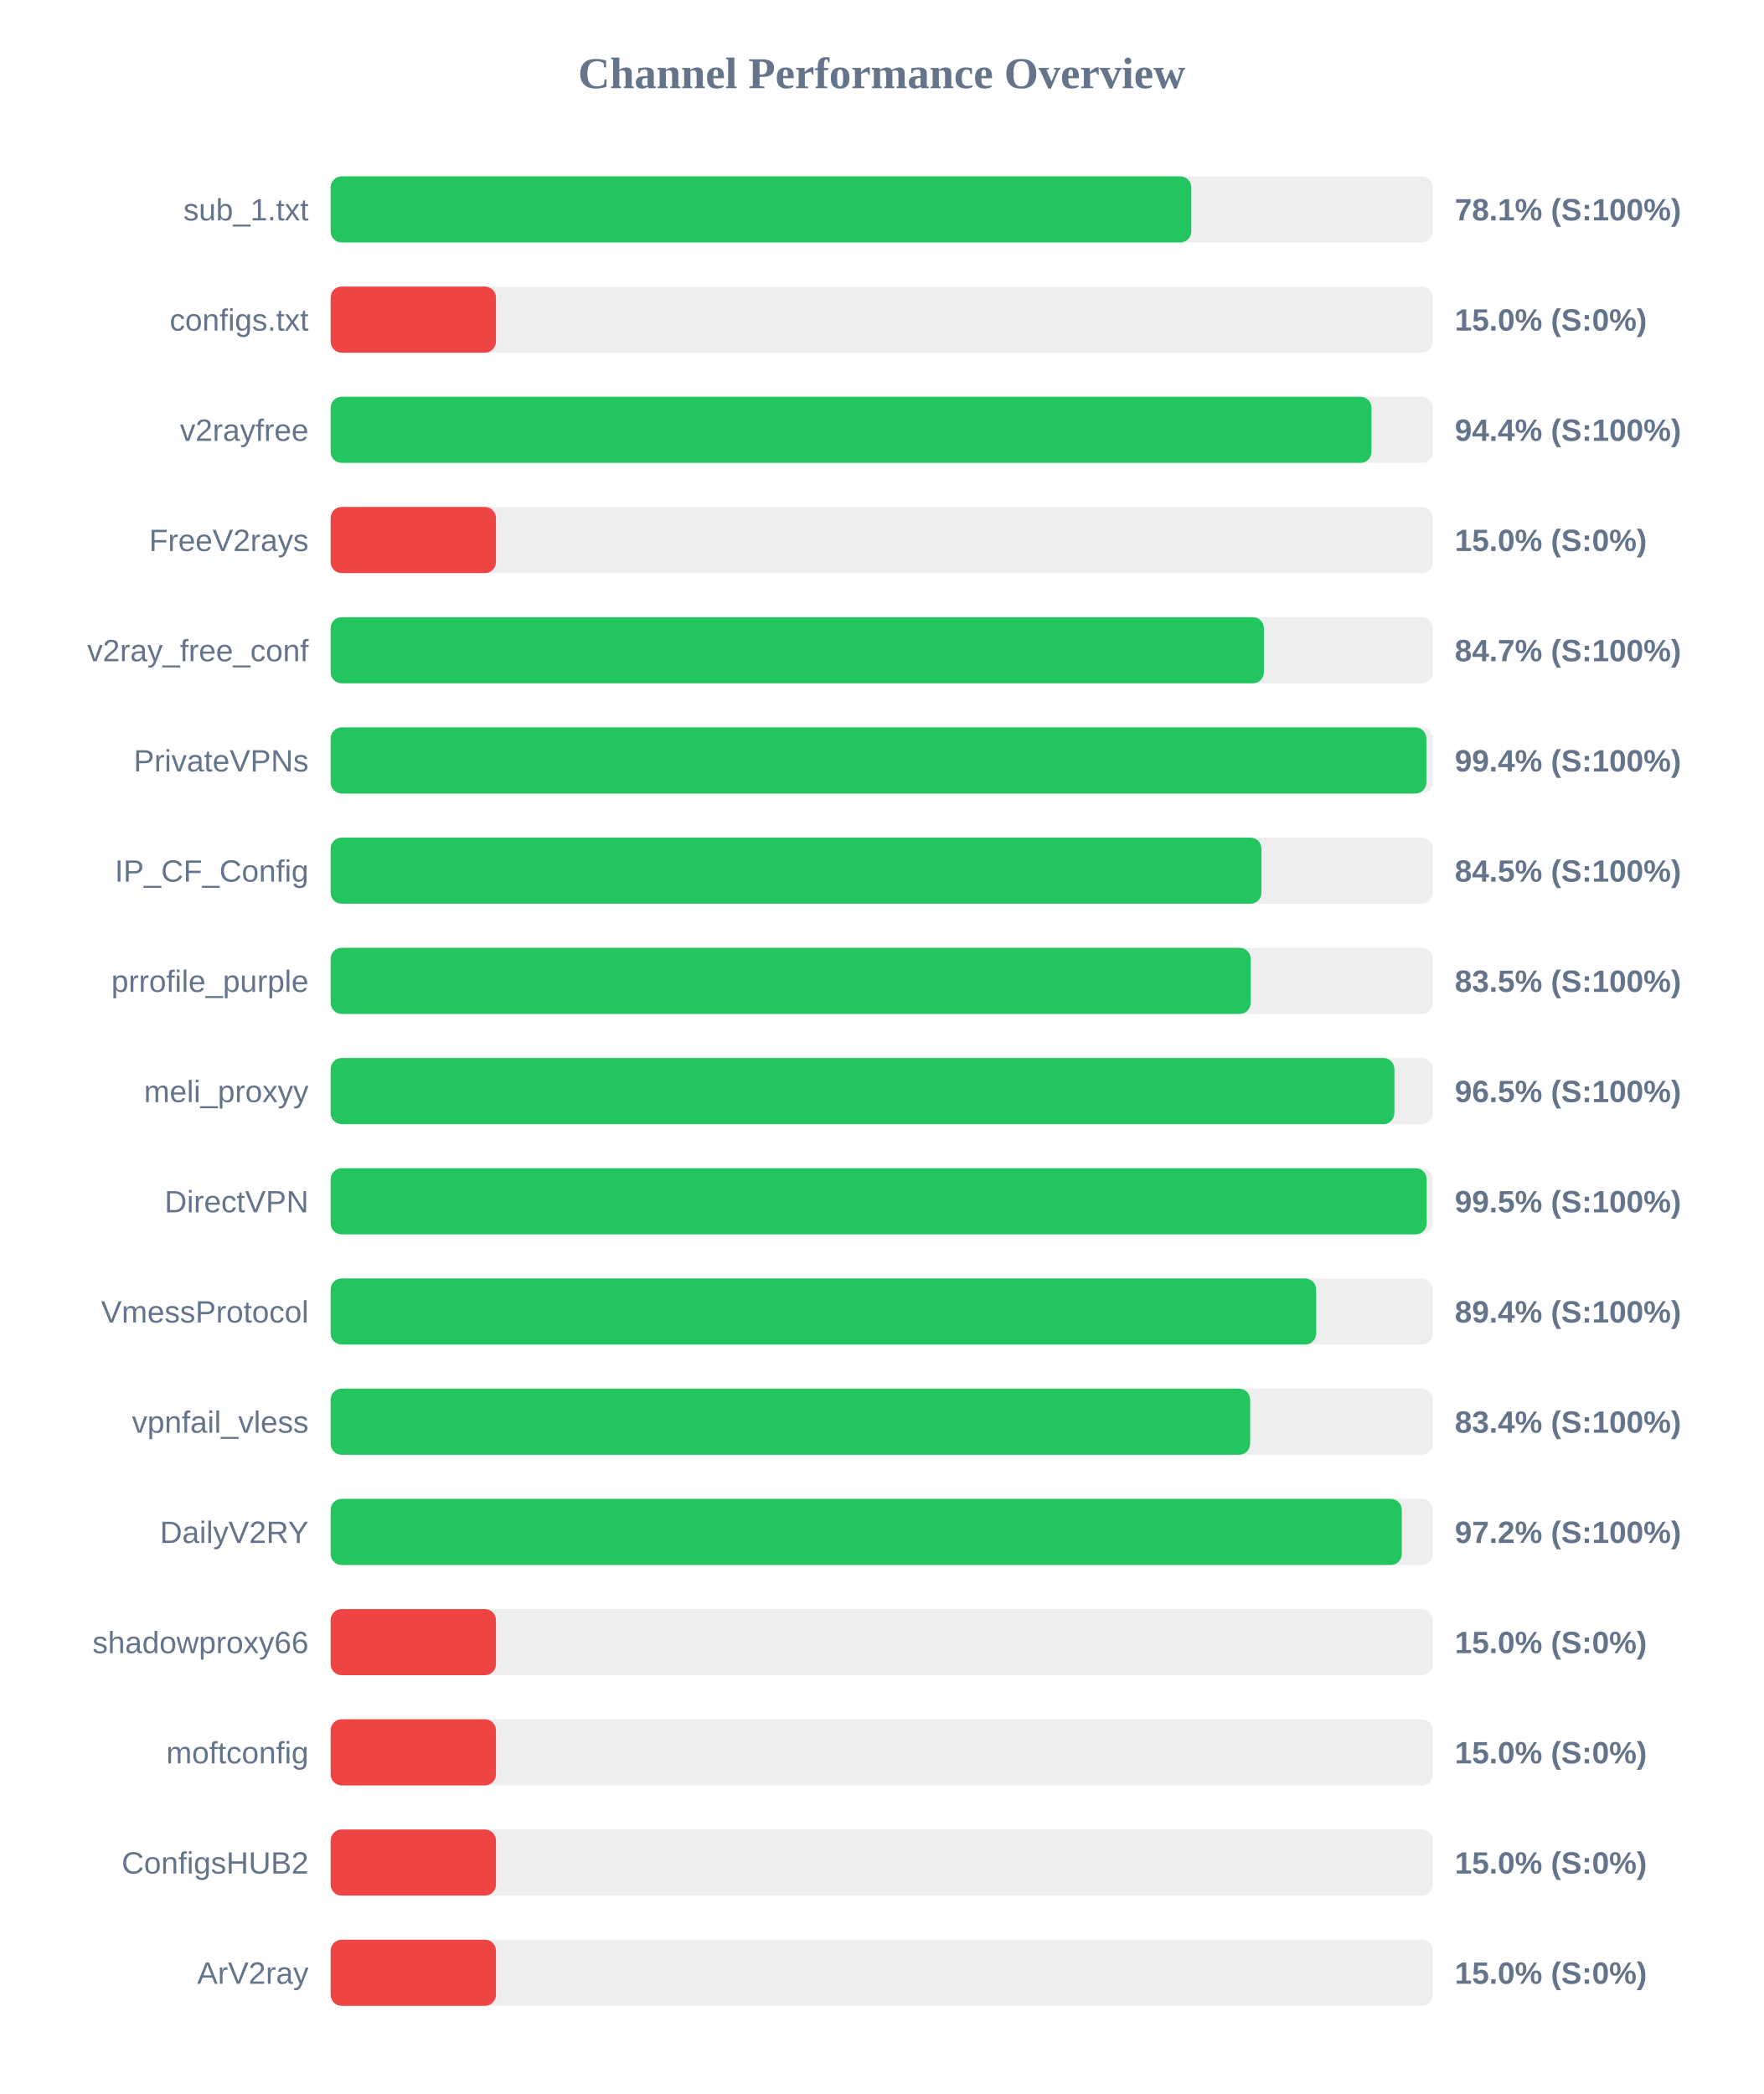
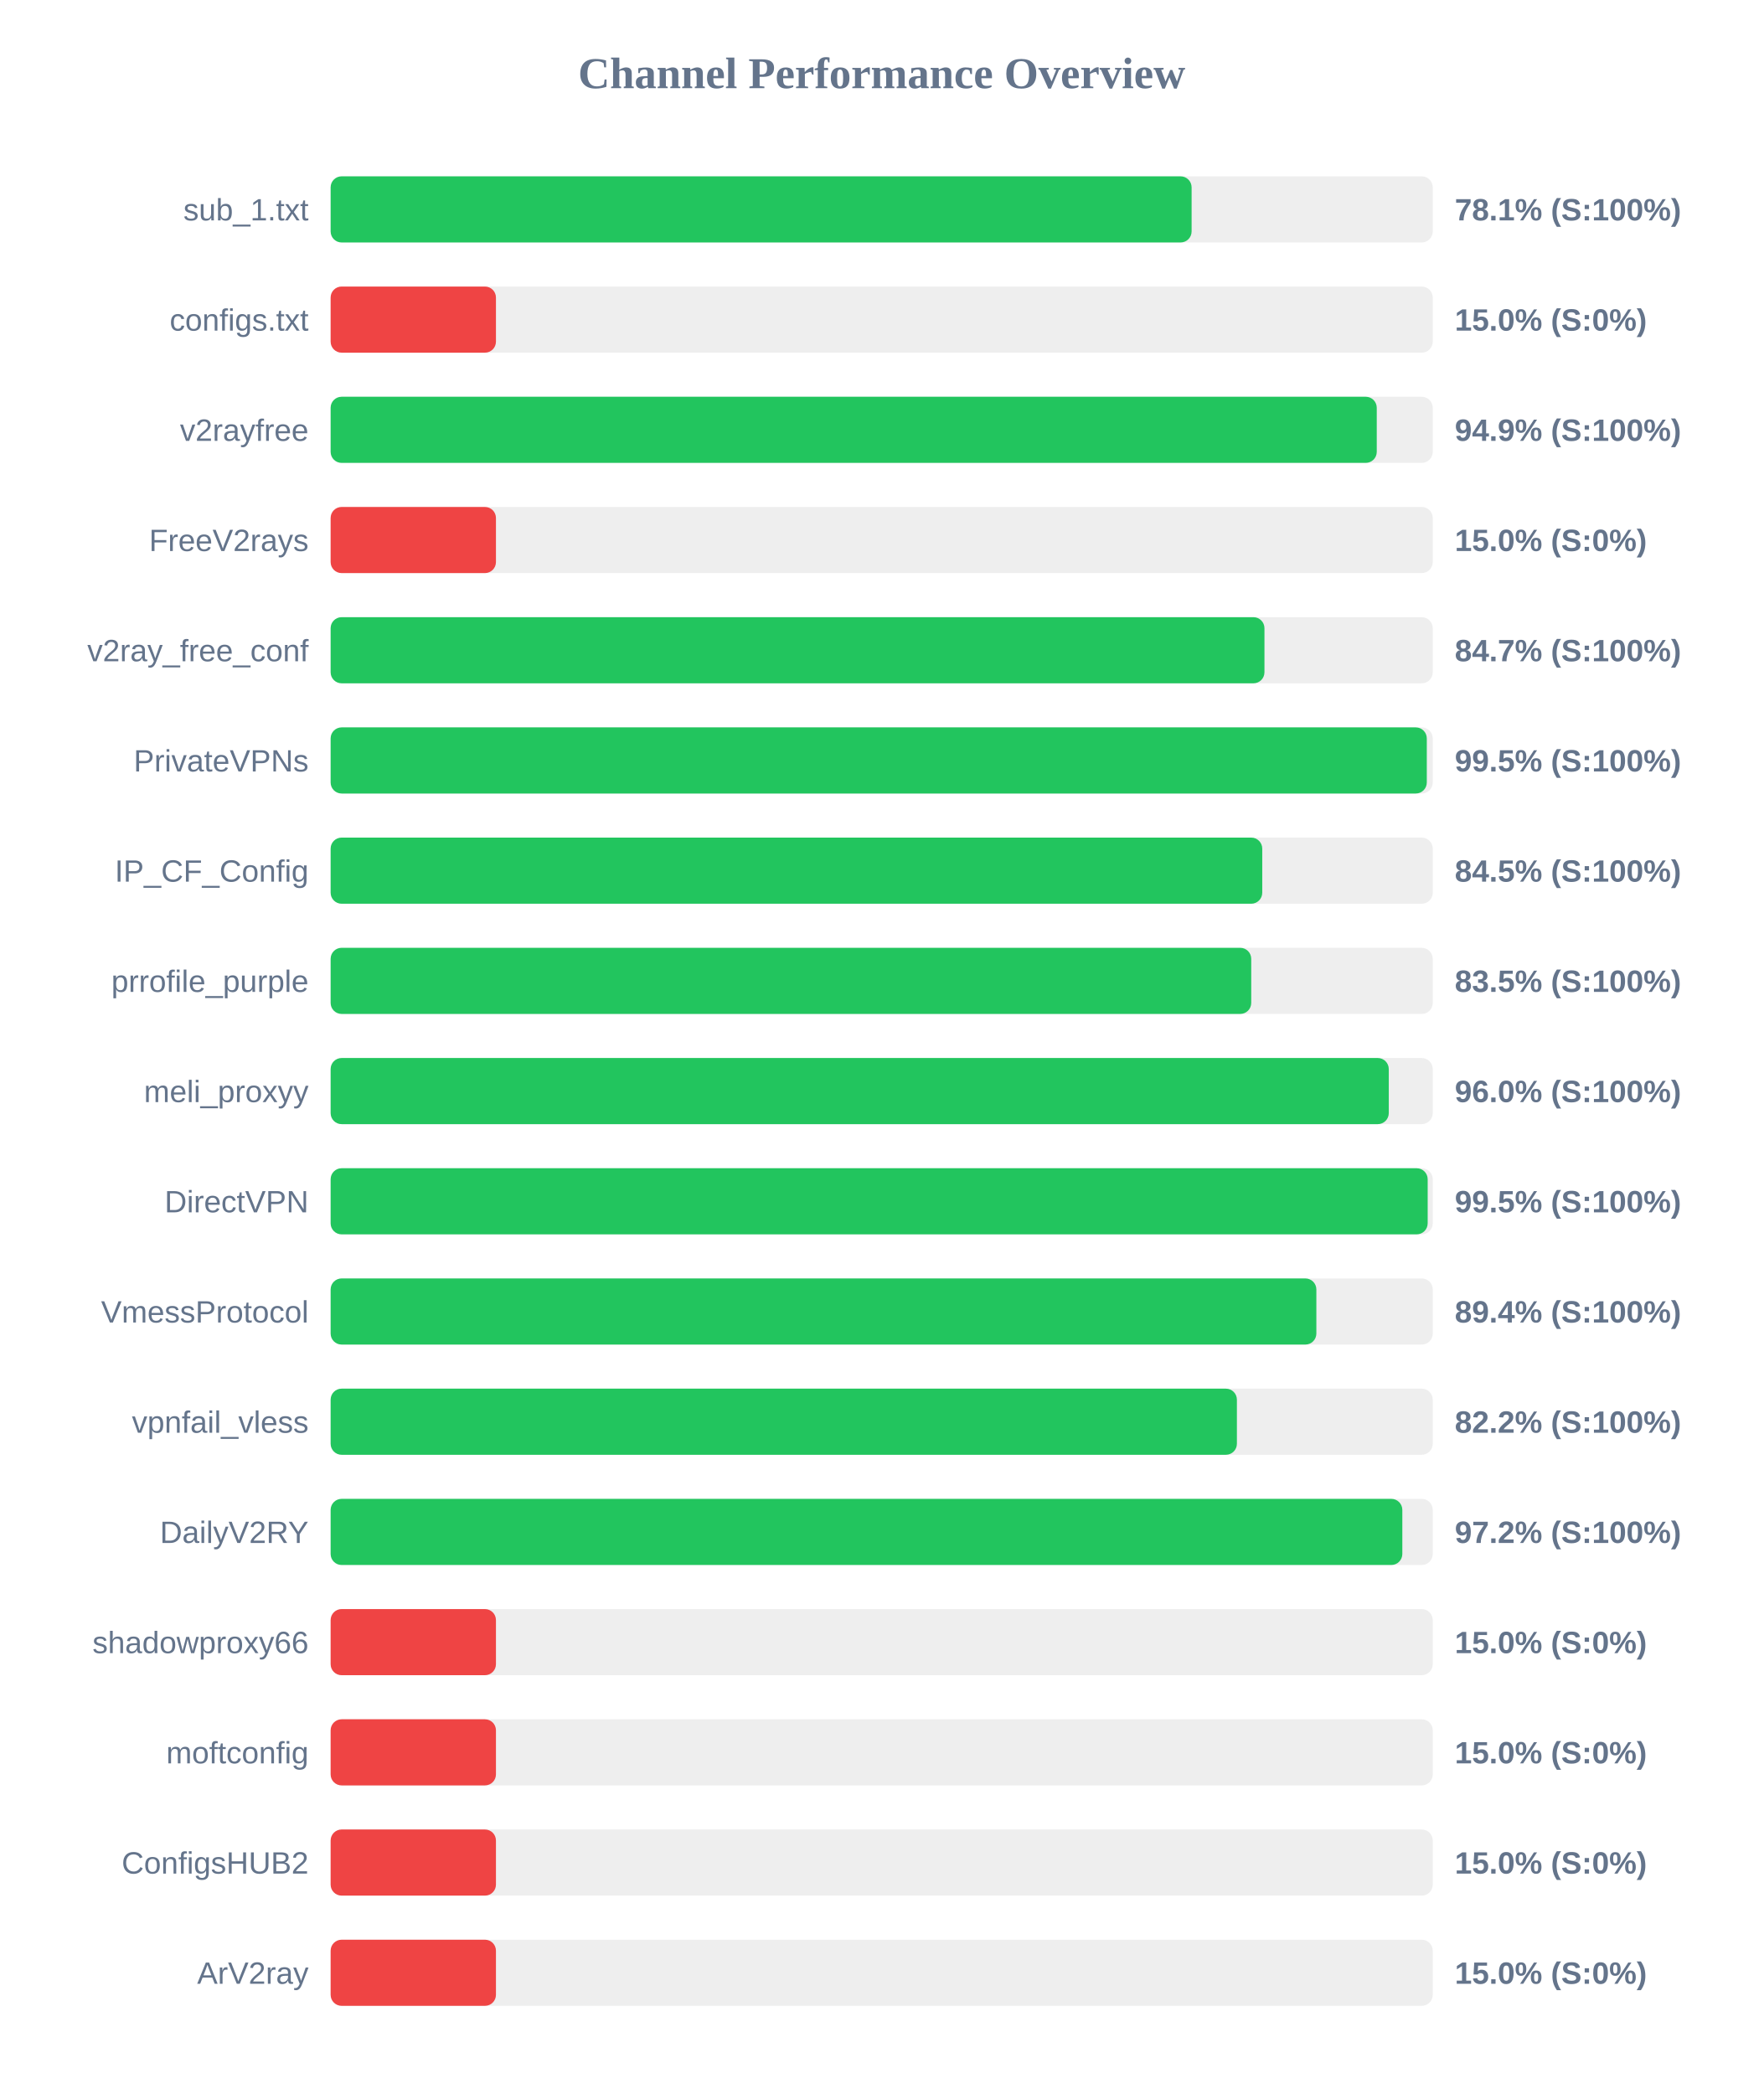
<svg xmlns="http://www.w3.org/2000/svg" width="800" height="950" version="1.1">
  <style>
        .row { font: 14px Arial; fill: #64748b; }
        .score { font: bold 14px Arial; fill: #64748b; }
    </style>
  <text x="400" y="40" text-anchor="middle" font-size="20px" font-weight="bold" fill="#64748b">Channel Performance Overview</text>
  <rect x="150" y="80" width="500" height="30" fill="#eee" rx="5" />
-   <rect x="150" y="80" width="390.45" height="30" fill="#22c55e" rx="5" />
+   <rect x="150" y="80" width="390.6" height="30" fill="#22c55e" rx="5" />
  <text x="140" y="100" text-anchor="end" class="row">sub_1.txt</text>
  <text x="660" y="100" text-anchor="start" class="score">78.1% (S:100%)</text>
  <rect x="150" y="130" width="500" height="30" fill="#eee" rx="5" />
  <rect x="150" y="130" width="75.0" height="30" fill="#ef4444" rx="5" />
  <text x="140" y="150" text-anchor="end" class="row">configs.txt</text>
  <text x="660" y="150" text-anchor="start" class="score">15.0% (S:0%)</text>
  <rect x="150" y="180" width="500" height="30" fill="#eee" rx="5" />
-   <rect x="150" y="180" width="472.2" height="30" fill="#22c55e" rx="5" />
+   <rect x="150" y="180" width="474.6" height="30" fill="#22c55e" rx="5" />
  <text x="140" y="200" text-anchor="end" class="row">v2rayfree</text>
-   <text x="660" y="200" text-anchor="start" class="score">94.4% (S:100%)</text>
+   <text x="660" y="200" text-anchor="start" class="score">94.9% (S:100%)</text>
  <rect x="150" y="230" width="500" height="30" fill="#eee" rx="5" />
  <rect x="150" y="230" width="75.0" height="30" fill="#ef4444" rx="5" />
  <text x="140" y="250" text-anchor="end" class="row">FreeV2rays</text>
  <text x="660" y="250" text-anchor="start" class="score">15.0% (S:0%)</text>
  <rect x="150" y="280" width="500" height="30" fill="#eee" rx="5" />
-   <rect x="150" y="280" width="423.4" height="30" fill="#22c55e" rx="5" />
+   <rect x="150" y="280" width="423.65" height="30" fill="#22c55e" rx="5" />
  <text x="140" y="300" text-anchor="end" class="row">v2ray_free_conf</text>
  <text x="660" y="300" text-anchor="start" class="score">84.7% (S:100%)</text>
  <rect x="150" y="330" width="500" height="30" fill="#eee" rx="5" />
-   <rect x="150" y="330" width="497.1" height="30" fill="#22c55e" rx="5" />
+   <rect x="150" y="330" width="497.3" height="30" fill="#22c55e" rx="5" />
  <text x="140" y="350" text-anchor="end" class="row">PrivateVPNs</text>
-   <text x="660" y="350" text-anchor="start" class="score">99.4% (S:100%)</text>
+   <text x="660" y="350" text-anchor="start" class="score">99.5% (S:100%)</text>
  <rect x="150" y="380" width="500" height="30" fill="#eee" rx="5" />
-   <rect x="150" y="380" width="422.3" height="30" fill="#22c55e" rx="5" />
+   <rect x="150" y="380" width="422.65" height="30" fill="#22c55e" rx="5" />
  <text x="140" y="400" text-anchor="end" class="row">IP_CF_Config</text>
  <text x="660" y="400" text-anchor="start" class="score">84.5% (S:100%)</text>
  <rect x="150" y="430" width="500" height="30" fill="#eee" rx="5" />
-   <rect x="150" y="430" width="417.4" height="30" fill="#22c55e" rx="5" />
+   <rect x="150" y="430" width="417.65" height="30" fill="#22c55e" rx="5" />
  <text x="140" y="450" text-anchor="end" class="row">prrofile_purple</text>
  <text x="660" y="450" text-anchor="start" class="score">83.5% (S:100%)</text>
  <rect x="150" y="480" width="500" height="30" fill="#eee" rx="5" />
-   <rect x="150" y="480" width="482.6" height="30" fill="#22c55e" rx="5" />
+   <rect x="150" y="480" width="480.05" height="30" fill="#22c55e" rx="5" />
  <text x="140" y="500" text-anchor="end" class="row">meli_proxyy</text>
-   <text x="660" y="500" text-anchor="start" class="score">96.5% (S:100%)</text>
+   <text x="660" y="500" text-anchor="start" class="score">96.0% (S:100%)</text>
  <rect x="150" y="530" width="500" height="30" fill="#eee" rx="5" />
-   <rect x="150" y="530" width="497.25" height="30" fill="#22c55e" rx="5" />
+   <rect x="150" y="530" width="497.7" height="30" fill="#22c55e" rx="5" />
  <text x="140" y="550" text-anchor="end" class="row">DirectVPN</text>
  <text x="660" y="550" text-anchor="start" class="score">99.5% (S:100%)</text>
  <rect x="150" y="580" width="500" height="30" fill="#eee" rx="5" />
-   <rect x="150" y="580" width="447.1" height="30" fill="#22c55e" rx="5" />
+   <rect x="150" y="580" width="447.2" height="30" fill="#22c55e" rx="5" />
  <text x="140" y="600" text-anchor="end" class="row">VmessProtocol</text>
  <text x="660" y="600" text-anchor="start" class="score">89.4% (S:100%)</text>
  <rect x="150" y="630" width="500" height="30" fill="#eee" rx="5" />
-   <rect x="150" y="630" width="417.15" height="30" fill="#22c55e" rx="5" />
+   <rect x="150" y="630" width="411.15" height="30" fill="#22c55e" rx="5" />
  <text x="140" y="650" text-anchor="end" class="row">vpnfail_vless</text>
-   <text x="660" y="650" text-anchor="start" class="score">83.4% (S:100%)</text>
+   <text x="660" y="650" text-anchor="start" class="score">82.2% (S:100%)</text>
  <rect x="150" y="680" width="500" height="30" fill="#eee" rx="5" />
-   <rect x="150" y="680" width="485.95" height="30" fill="#22c55e" rx="5" />
+   <rect x="150" y="680" width="486.2" height="30" fill="#22c55e" rx="5" />
  <text x="140" y="700" text-anchor="end" class="row">DailyV2RY</text>
  <text x="660" y="700" text-anchor="start" class="score">97.2% (S:100%)</text>
  <rect x="150" y="730" width="500" height="30" fill="#eee" rx="5" />
  <rect x="150" y="730" width="75.0" height="30" fill="#ef4444" rx="5" />
  <text x="140" y="750" text-anchor="end" class="row">shadowproxy66</text>
  <text x="660" y="750" text-anchor="start" class="score">15.0% (S:0%)</text>
  <rect x="150" y="780" width="500" height="30" fill="#eee" rx="5" />
  <rect x="150" y="780" width="75.0" height="30" fill="#ef4444" rx="5" />
  <text x="140" y="800" text-anchor="end" class="row">moftconfig</text>
  <text x="660" y="800" text-anchor="start" class="score">15.0% (S:0%)</text>
  <rect x="150" y="830" width="500" height="30" fill="#eee" rx="5" />
  <rect x="150" y="830" width="75.0" height="30" fill="#ef4444" rx="5" />
  <text x="140" y="850" text-anchor="end" class="row">ConfigsHUB2</text>
  <text x="660" y="850" text-anchor="start" class="score">15.0% (S:0%)</text>
  <rect x="150" y="880" width="500" height="30" fill="#eee" rx="5" />
  <rect x="150" y="880" width="75.0" height="30" fill="#ef4444" rx="5" />
  <text x="140" y="900" text-anchor="end" class="row">ArV2ray</text>
  <text x="660" y="900" text-anchor="start" class="score">15.0% (S:0%)</text>
</svg>
